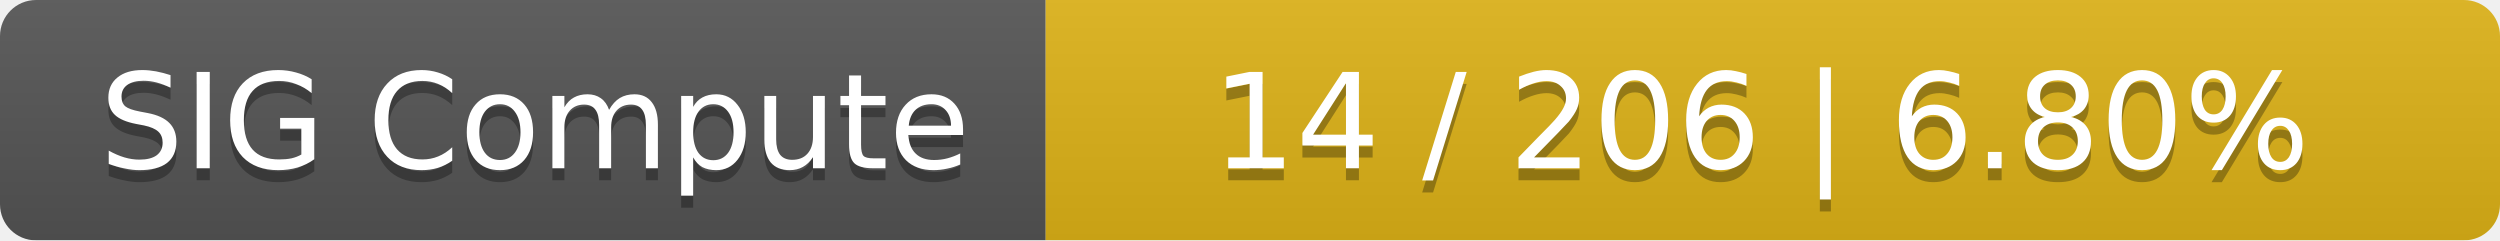
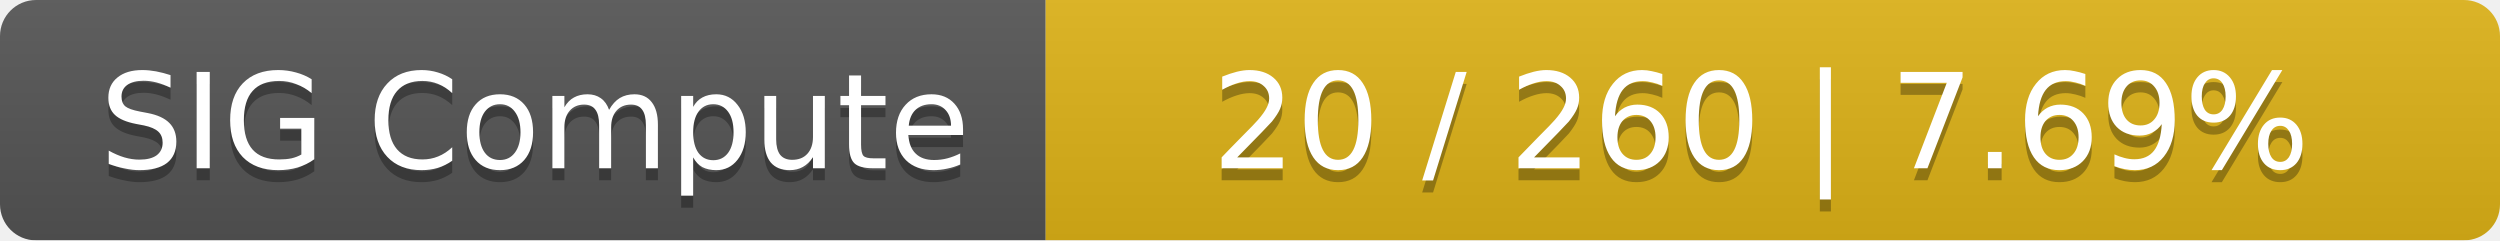
<svg xmlns="http://www.w3.org/2000/svg" width="208" height="20">
  <linearGradient id="smooth" x2="0" y2="100%">
    <stop offset="0" stop-color="#bbb" stop-opacity=".1" />
    <stop offset="1" stop-opacity=".1" />
  </linearGradient>
  <mask id="round">
    <rect width="208" height="20" rx="3" fill="#fff" />
  </mask>
  <g mask="url(#round)">
    <rect width="87" height="20" fill="#555" />
    <rect x="87" width="121" height="20" fill="#dfb317" />
    <rect width="208" height="20" fill="url(#smooth)" />
  </g>
  <g fill="#fff" text-anchor="middle" font-family="DejaVu Sans,Verdana,Geneva,sans-serif" font-size="11">
    <text x="44.5" y="15" fill="#010101" fill-opacity=".3">SIG Compute</text>
    <text x="44.5" y="14">SIG Compute</text>
-     <text x="146.5" y="15" fill="#010101" fill-opacity=".3">14 / 206    |    6.80%</text>
-     <text x="146.5" y="14">14 / 206    |    6.80%</text>
+     <text x="146.5" y="15" fill="#010101" fill-opacity=".3">20 / 260    |    7.69%</text>
+     <text x="146.5" y="14">20 / 260    |    7.69%</text>
  </g>
</svg>
